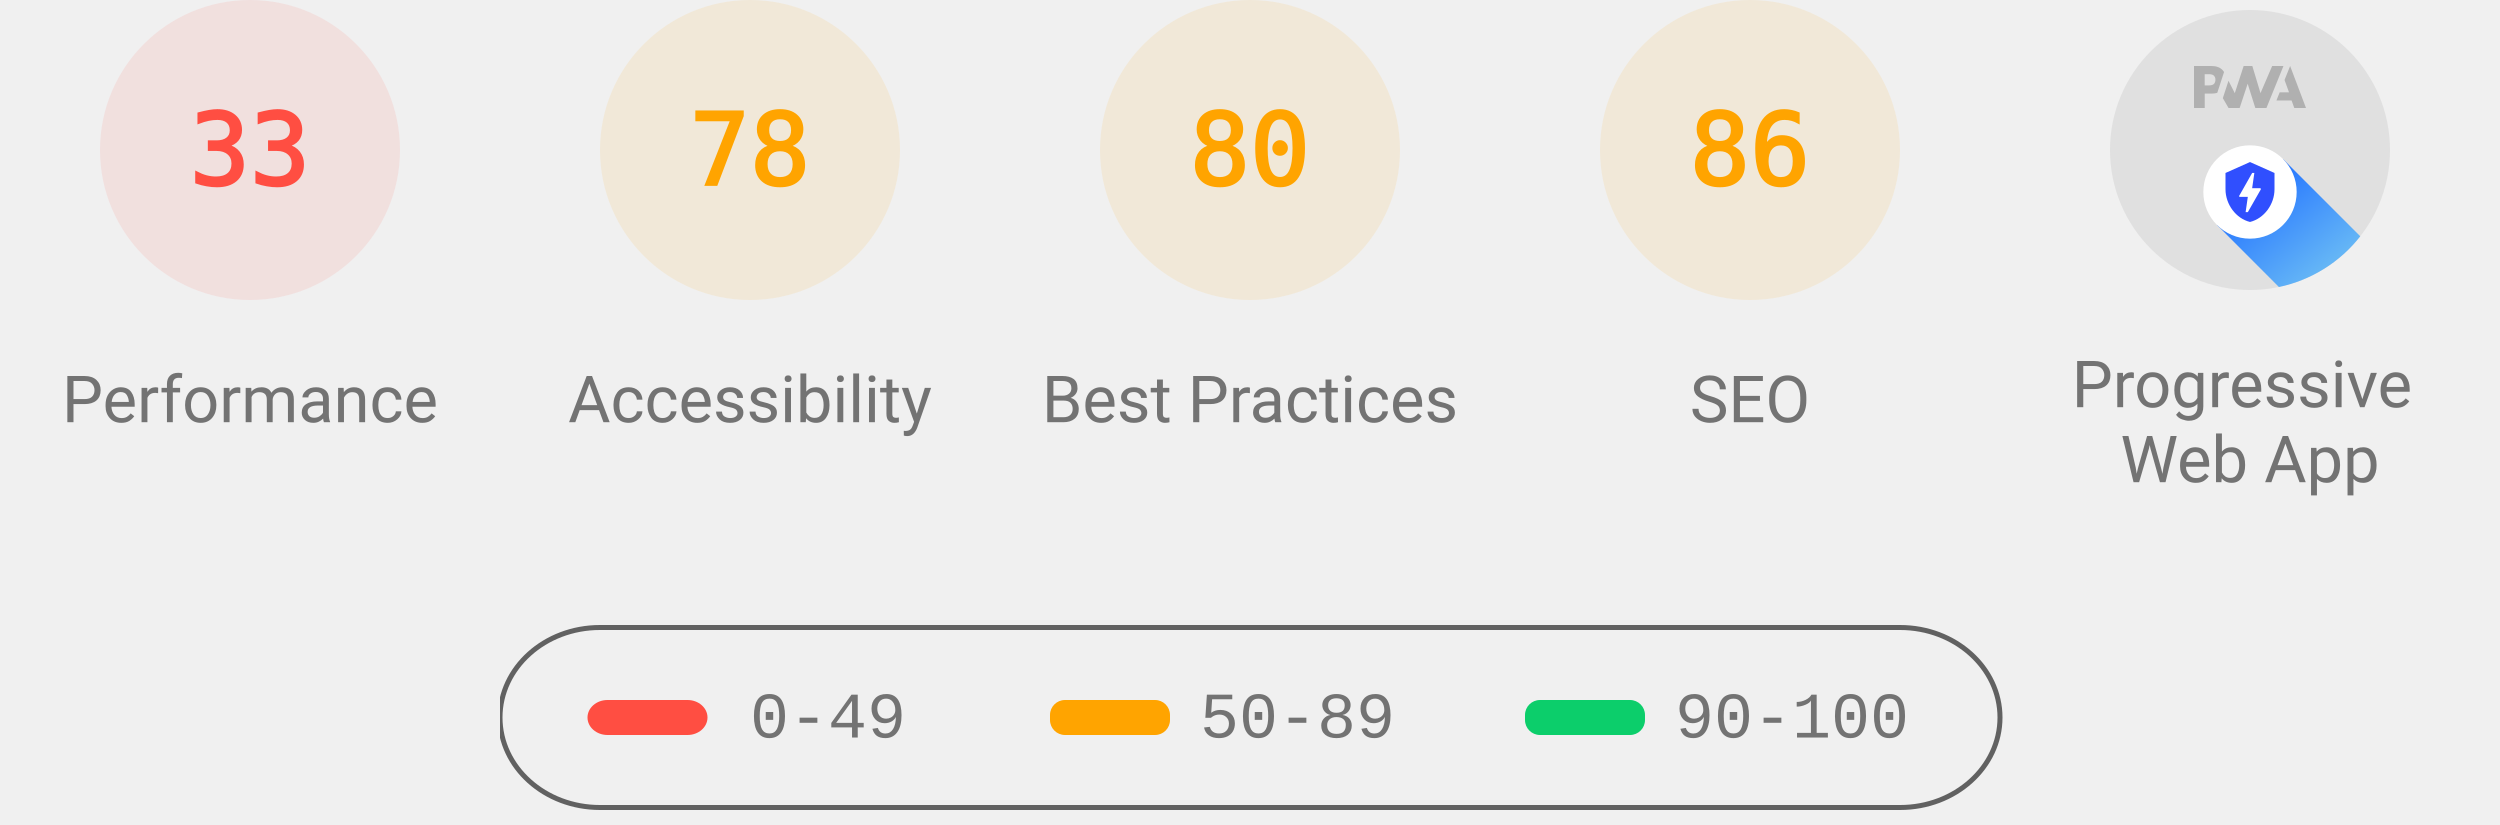
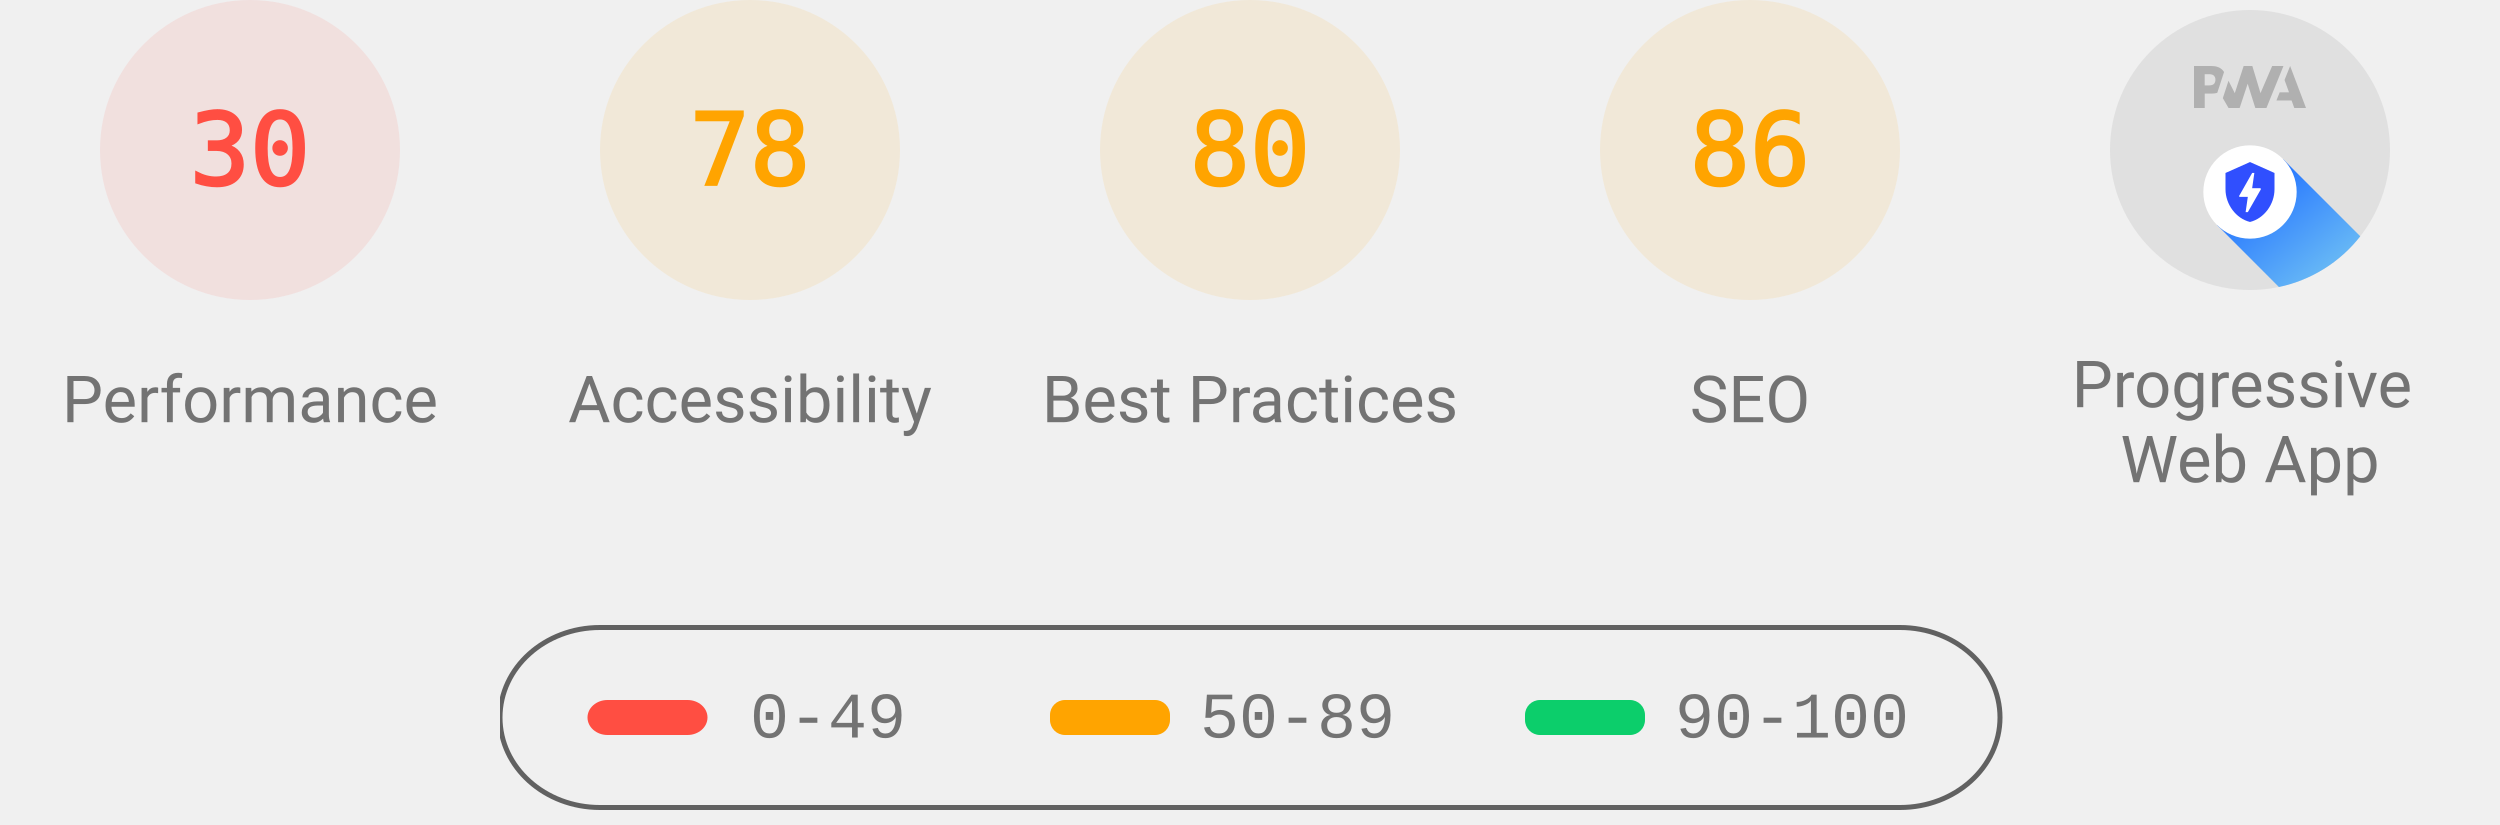
<svg xmlns="http://www.w3.org/2000/svg" class="theme--agnostic" fill="none" width="1000" height="330">
  <style>
			.gauge-base {
				opacity: 0.1
			}

			.gauge-arc {
				fill: none;
				animation-delay: 250ms;
				stroke-linecap: round;
				transform: rotate(-90deg);
				transform-origin: 100px 60px;
				animation: load-gauge 1s ease forwards
			}

			.guage-text {
				font-size: 40px;
				font-family: monospace;
				text-align: center
			}

			.guage-red {
				color: #ff4e42;
				fill: #ff4e42;
				stroke: #ff4e42
			}
			.guage-orange {
				color: #ffa400;
				fill: #ffa400;
				stroke: #ffa400
			}
			.guage-green {
				color: #0cce6b;
				fill: #0cce6b;
				stroke: #0cce6b
			}
			.theme--agnostic .guage-undefined {
				color: #5c5c5c;
				fill: #5c5c5c;
				stroke: #5c5c5c
			}
			.theme--light .guage-undefined {
				color: #1e1e1e;
				fill: #1e1e1e;
				stroke: #1e1e1e
			}
			.theme--dark .guage-undefined {
				color: #f5f5f5;
				fill: #f5f5f5;
				stroke: #f5f5f5
			}

			.guage-title {
				stroke: none;
				font-size: 26px;
				line-height: 26px;
				font-family: Roboto, Halvetica, Arial, sans-serif
			}
			.metric.guage-title {
				font-family: 'Courier New', Courier, monospace
			}
			.theme--agnostic .guage-title {
				color: #737373;
				fill: #737373
			}
			.theme--light .guage-title {
				color: #212121;
				fill: #212121
			}
			.theme--dark .guage-title {
				color: #f5f5f5;
				fill: #f5f5f5
			}

			@keyframes load-gauge {
				from {
					stroke-dasharray: 0 352.858
				}
			}
			.lh-gauge--pwa__disc {
				fill: #e0e0e0
			}
			.lh-gauge--pwa__logo {
				position: relative;
				fill: #b0b0b0
			}
			.lh-gauge--pwa__invisible {
				display: none
			}
			.lh-gauge--pwa__visible {
				display: inline
			}
			.guage-invisible {
				display: none
			}
			.lh-gauge--pwa__logo--primary-color {
				fill: #304ffe
			}
			.theme--agnostic .lh-gauge--pwa__logo--secondary-color {
				fill: #787878
			}
			.theme--light .lh-gauge--pwa__logo--secondary-color {
				fill: #3d3d3d
			}
			.theme--dark .lh-gauge--pwa__logo--secondary-color {
				fill: #d8b6b6
			}
			.theme--light #svg_2 {
				stroke: #00000022
			}
			.theme--agnostic #svg_2 {
				stroke: #616161
			}
			.theme--light #svg_2 {
				stroke: #00000022
			}
			.theme--dark #svg_2 {
				stroke: #f5f5f566
			}
		</style>
  <svg class="guage-div guage-perf guage-red" viewBox="0 0 200 200" width="200" height="200" x="0" y="0">
    <circle class="gauge-base" r="56" cx="100" cy="60" stroke-width="8" />
-     <circle class="gauge-arc guage-arc-1" r="56" cx="100" cy="60" stroke-width="8" style="stroke-dasharray: 116.113, 351.858;" />
-     <text class="guage-text" x="100px" y="60px" alignment-baseline="central" dominant-baseline="central" text-anchor="middle">33</text>
+     <circle class="gauge-arc guage-arc-1" r="56" cx="100" cy="60" stroke-width="8" style="stroke-dasharray: 105.557, 351.858;" />
+     <text class="guage-text" x="100px" y="60px" alignment-baseline="central" dominant-baseline="central" text-anchor="middle">30</text>
    <text class="guage-title" x="100px" y="160px" alignment-baseline="central" dominant-baseline="central" text-anchor="middle">Performance</text>
  </svg>
  <svg class="guage-div guage-acc guage-orange" viewBox="0 0 200 200" width="200" height="200" x="200" y="0">
    <circle class="gauge-base" r="56" cx="100" cy="60" stroke-width="8" />
    <circle class="gauge-arc guage-arc-2" r="56" cx="100" cy="60" stroke-width="8" style="stroke-dasharray: 274.449, 351.858;" />
    <text class="guage-text" x="100px" y="60px" alignment-baseline="central" dominant-baseline="central" text-anchor="middle">78</text>
    <text class="guage-title" x="100px" y="160px" alignment-baseline="central" dominant-baseline="central" text-anchor="middle">Accessibility</text>
  </svg>
  <svg class="guage-div guage-best guage-orange" viewBox="0 0 200 200" width="200" height="200" x="400" y="0">
    <circle class="gauge-base" r="56" cx="100" cy="60" stroke-width="8" />
    <circle class="gauge-arc guage-arc-3" r="56" cx="100" cy="60" stroke-width="8" style="stroke-dasharray: 281.486, 351.858;" />
    <text class="guage-text" x="100px" y="60px" alignment-baseline="central" dominant-baseline="central" text-anchor="middle">80</text>
    <text class="guage-title" x="100px" y="160px" alignment-baseline="central" dominant-baseline="central" text-anchor="middle">Best Practices</text>
  </svg>
  <svg class="guage-div guage-seo guage-orange" viewBox="0 0 200 200" width="200" height="200" x="600" y="0">
    <circle class="gauge-base" r="56" cx="100" cy="60" stroke-width="8" />
    <circle class="gauge-arc guage-arc-4" r="56" cx="100" cy="60" stroke-width="8" style="stroke-dasharray: 302.598, 351.858;" />
    <text class="guage-text" x="100px" y="60px" alignment-baseline="central" dominant-baseline="central" text-anchor="middle">86</text>
    <text class="guage-title" x="100px" y="160px" alignment-baseline="central" dominant-baseline="central" text-anchor="middle">SEO</text>
  </svg>
  <svg class="guage-div guage-pwa " viewBox="0 0 200 200" width="200" height="200" x="800" y="0">
    <svg viewBox="0 0 60 60" width="112" height="112" x="44" y="4">
      <defs>
        <linearGradient id="lh-gauge--pwa__check-circle__gradient-0" x1="50%" y1="0%" x2="50%" y2="100%">
          <stop stop-color="#00C852" offset="0%" />
          <stop stop-color="#009688" offset="100%" />
        </linearGradient>
        <linearGradient id="lh-gauge--pwa__installable__shadow-gradient-0" x1="76.056%" x2="24.111%" y1="82.995%" y2="24.735%">
          <stop stop-color="#A5D6A7" offset="0%" />
          <stop stop-color="#80CBC4" offset="100%" />
        </linearGradient>
        <linearGradient id="lh-gauge--pwa__fast-reliable__shadow-gradient-0" x1="76.056%" y1="82.995%" x2="25.678%" y2="26.493%">
          <stop stop-color="#64B5F6" offset="0%" />
          <stop stop-color="#2979FF" offset="100%" />
        </linearGradient>
        <g id="lh-gauge--pwa__fast-reliable-badge-0">
          <circle fill="#FFFFFF" cx="10" cy="10" r="10" />
          <path fill="#304FFE" d="M10 3.58l5.25 2.34v3.5c0 3.23-2.24 6.26-5.25 7-3.01-.74-5.25-3.77-5.25-7v-3.5L10 3.58zm-.47 10.74l2.76-4.83.03-.07c.04-.08 0-.24-.22-.24h-1.64l.47-3.26h-.47l-2.7 4.77c-.02.01.05-.1-.04.05-.09.16-.1.31.18.31h1.63l-.47 3.27h.47z" />
        </g>
        <g id="lh-gauge--pwa__installable-badge-0">
          <circle fill="#FFFFFF" cx="10" cy="10" r="10" />
          <path fill="#009688" d="M10 4.167A5.835 5.835 0 0 0 4.167 10 5.835 5.835 0 0 0 10 15.833 5.835 5.835 0 0 0 15.833 10 5.835 5.835 0 0 0 10 4.167zm2.917 6.416h-2.334v2.334H9.417v-2.334H7.083V9.417h2.334V7.083h1.166v2.334h2.334v1.166z" />
        </g>
      </defs>
      <g stroke="none" fill-rule="nonzero">
        <circle class="lh-gauge--pwa__disc" cx="30" cy="30" r="30" />
        <g class="lh-gauge--pwa__logo">
          <path d="M35.66 19.39l.7-1.75h2L37.4 15 38.6 12l3.4 9h-2.51l-.58-1.61z" />
          <path d="M33.52 21l3.65-9h-2.42l-2.5 5.82L30.5 12h-1.86l-1.9 5.82-1.35-2.65-1.21 3.72L25.4 21h2.38l1.72-5.2 1.64 5.2z" />
          <path fill-rule="nonzero" d="M20.3 17.91h1.48c.45 0 .85-.05 1.2-.15l.39-1.18 1.07-3.3a2.64 2.64 0 0 0-.28-.37c-.55-.6-1.36-.91-2.42-.91H18v9h2.3V17.9zm1.96-3.84c.22.22.33.5.33.87 0 .36-.1.65-.29.87-.2.23-.59.35-1.15.35h-.86v-2.41h.87c.52 0 .89.1 1.1.32z" />
        </g>
        <rect class="lh-gauge--pwa__component lh-gauge--pwa__na-line lh-gauge--pwa__invisible" fill="#FFFFFF" x="20" y="32" width="20" height="4" rx="2" />
        <g class="lh-gauge--pwa__component lh-gauge--pwa__fast-reliable-badge lh-gauge--pwa__visible" transform="translate(20, 29)">
          <path fill="url(#lh-gauge--pwa__fast-reliable__shadow-gradient-0)" d="M33.63 19.49A30 30 0 0 1 16.2 30.36L3 17.14 17.14 3l16.49 16.49z" />
          <use href="#lh-gauge--pwa__fast-reliable-badge-0" />
        </g>
        <g class="lh-gauge--pwa__component lh-gauge--pwa__installable-badge lh-gauge--pwa__invisible" transform="translate(20, 29)">
          <path fill="url(#lh-gauge--pwa__installable__shadow-gradient-0)" d="M33.629 19.487c-4.272 5.453-10.391 9.39-17.415 10.869L3 17.142 17.142 3 33.63 19.487z" />
          <use href="#lh-gauge--pwa__installable-badge-0" />
        </g>
        <g class="lh-gauge--pwa__component lh-gauge--pwa__fast-reliable-installable-badges lh-gauge--pwa__invisible">
          <g transform="translate(8, 29)">
            <path fill="url(#lh-gauge--pwa__fast-reliable__shadow-gradient-0)" d="M16.321 30.463L3 17.143 17.142 3l22.365 22.365A29.864 29.864 0 0 1 22 31c-1.942 0-3.84-.184-5.679-.537z" />
            <use href="#lh-gauge--pwa__fast-reliable-badge-0" />
          </g>
          <g transform="translate(32, 29)">
            <path fill="url(#lh-gauge--pwa__installable__shadow-gradient-0)" d="M25.982 11.84a30.107 30.107 0 0 1-13.08 15.203L3 17.143 17.142 3l8.84 8.84z" />
            <use href="#lh-gauge--pwa__installable-badge-0" />
          </g>
        </g>
        <g class="lh-gauge--pwa__component lh-gauge--pwa__check-circle lh-gauge--pwa__invisible" transform="translate(18, 28)">
          <circle fill="#FFFFFF" cx="12" cy="12" r="12" />
          <path fill="url(#lh-gauge--pwa__check-circle__gradient-0)" d="M12 2a10 10 0 1 0 0 20 10 10 0 0 0 0-20zm-2 15l-5-5 1.41-1.41L10 14.17l7.59-7.59L19 8l-9 9z" />
        </g>
      </g>
    </svg>
    <text class="guage-title" y="160px" alignment-baseline="central" dominant-baseline="central" text-anchor="middle">
      <tspan x="100px" dy="-6px">Progressive</tspan>
      <tspan x="100px" dy="30px">Web App</tspan>
    </text>
  </svg>
  <svg width="604" height="76" x="200" y="250">
    <g>
      <rect fill="none" id="canvas_background" height="80" width="604" y="-1" x="-1" />
      <g display="none" overflow="visible" y="0" x="0" height="100%" width="100%" id="canvasGrid">
        <rect fill="url(#gridpattern)" stroke-width="0" y="0" x="0" height="100%" width="100%" />
      </g>
    </g>
    <g>
      <rect fill-opacity="0" stroke-width="2" rx="40" id="svg_2" height="72" width="600" y="1" x="0" fill="#000000" />
      <rect stroke="#000" rx="8" id="svg_3" height="14" width="48" y="30" x="35" stroke-opacity="null" stroke-width="0" fill="#ff4e42" />
      <rect stroke="#000" rx="6" id="svg_4" height="14" width="48" y="30" x="220" stroke-opacity="null" stroke-width="0" fill="#ffa400" />
      <rect stroke="#000" rx="6" id="svg_5" height="14" width="48" y="30" x="410" stroke-opacity="null" stroke-width="0" fill="#0cce6b" />
      <text class="metric guage-title" xml:space="preserve" text-anchor="start" font-size="26" id="svg_6" y="45" x="100" stroke-opacity="null" stroke-width="0" stroke="#000">0-49</text>
      <text class="metric guage-title" xml:space="preserve" text-anchor="start" font-size="26" id="svg_7" y="45" x="280" stroke-opacity="null" stroke-width="0" stroke="#000">50-89</text>
      <text class="metric guage-title" xml:space="preserve" text-anchor="start" font-size="26" id="svg_8" y="45" x="470" stroke-opacity="null" stroke-width="0" stroke="#000">90-100</text>
    </g>
  </svg>
</svg>
